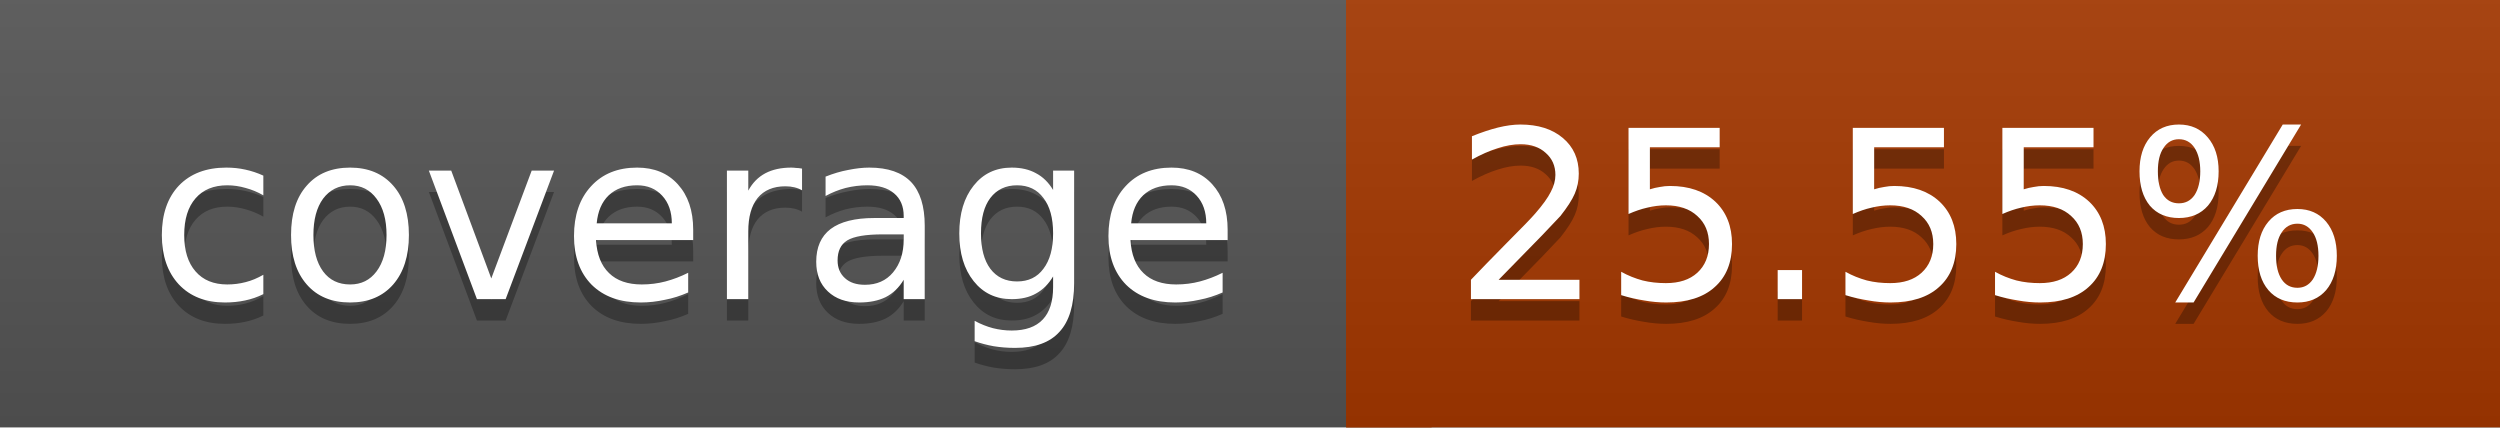
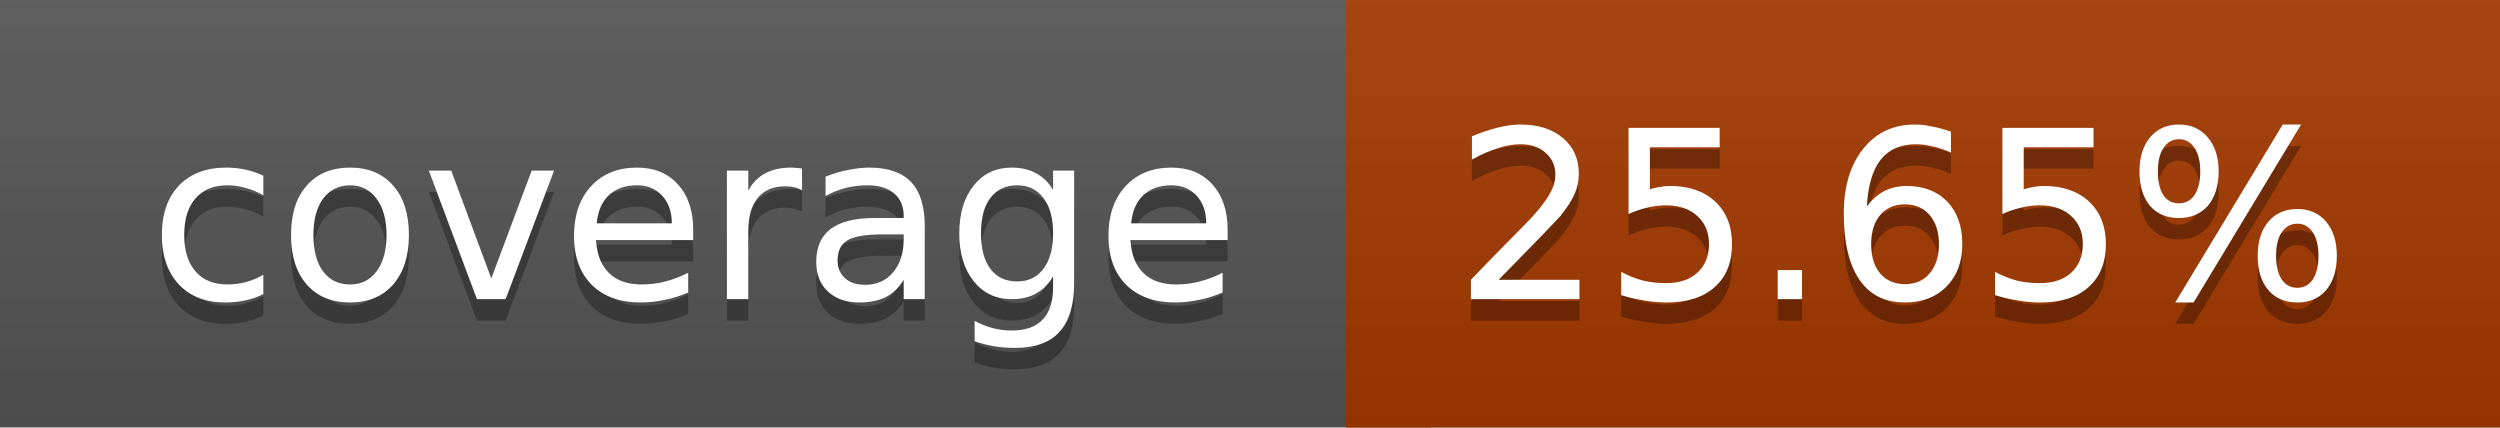
<svg xmlns="http://www.w3.org/2000/svg" width="117" height="20">
  <linearGradient id="a" x2="0" y2="100%">
    <stop offset="0" stop-color="#bbb" stop-opacity=".1" />
    <stop offset="1" stop-opacity=".1" />
  </linearGradient>
  <rect rx="0" width="117" height="20" fill="#555" />
-   <rect rx="0" x="63" width="54" height="20" fill="#a53800" />
-   <path fill="#a53800" d="M63 0h4v20h-4z" />
+   <rect rx="0" x="63" width="54" height="20" fill="#a43900" />
+   <path fill="#a43900" d="M63 0h4v20h-4z" />
  <rect rx="0" width="117" height="20" fill="url(#a)" />
  <g fill="#fff" text-anchor="middle" font-family="DejaVu Sans,Verdana,Geneva,sans-serif" font-size="11">
    <text x="32.5" y="15" fill="#010101" fill-opacity=".3">coverage</text>
    <text x="32.5" y="14">coverage</text>
-     <text x="89" y="15" fill="#010101" fill-opacity=".3">25.55%</text>
-     <text x="89" y="14">25.55%</text>
+     <text x="89" y="15" fill="#010101" fill-opacity=".3">25.65%</text>
+     <text x="89" y="14">25.65%</text>
  </g>
</svg>
